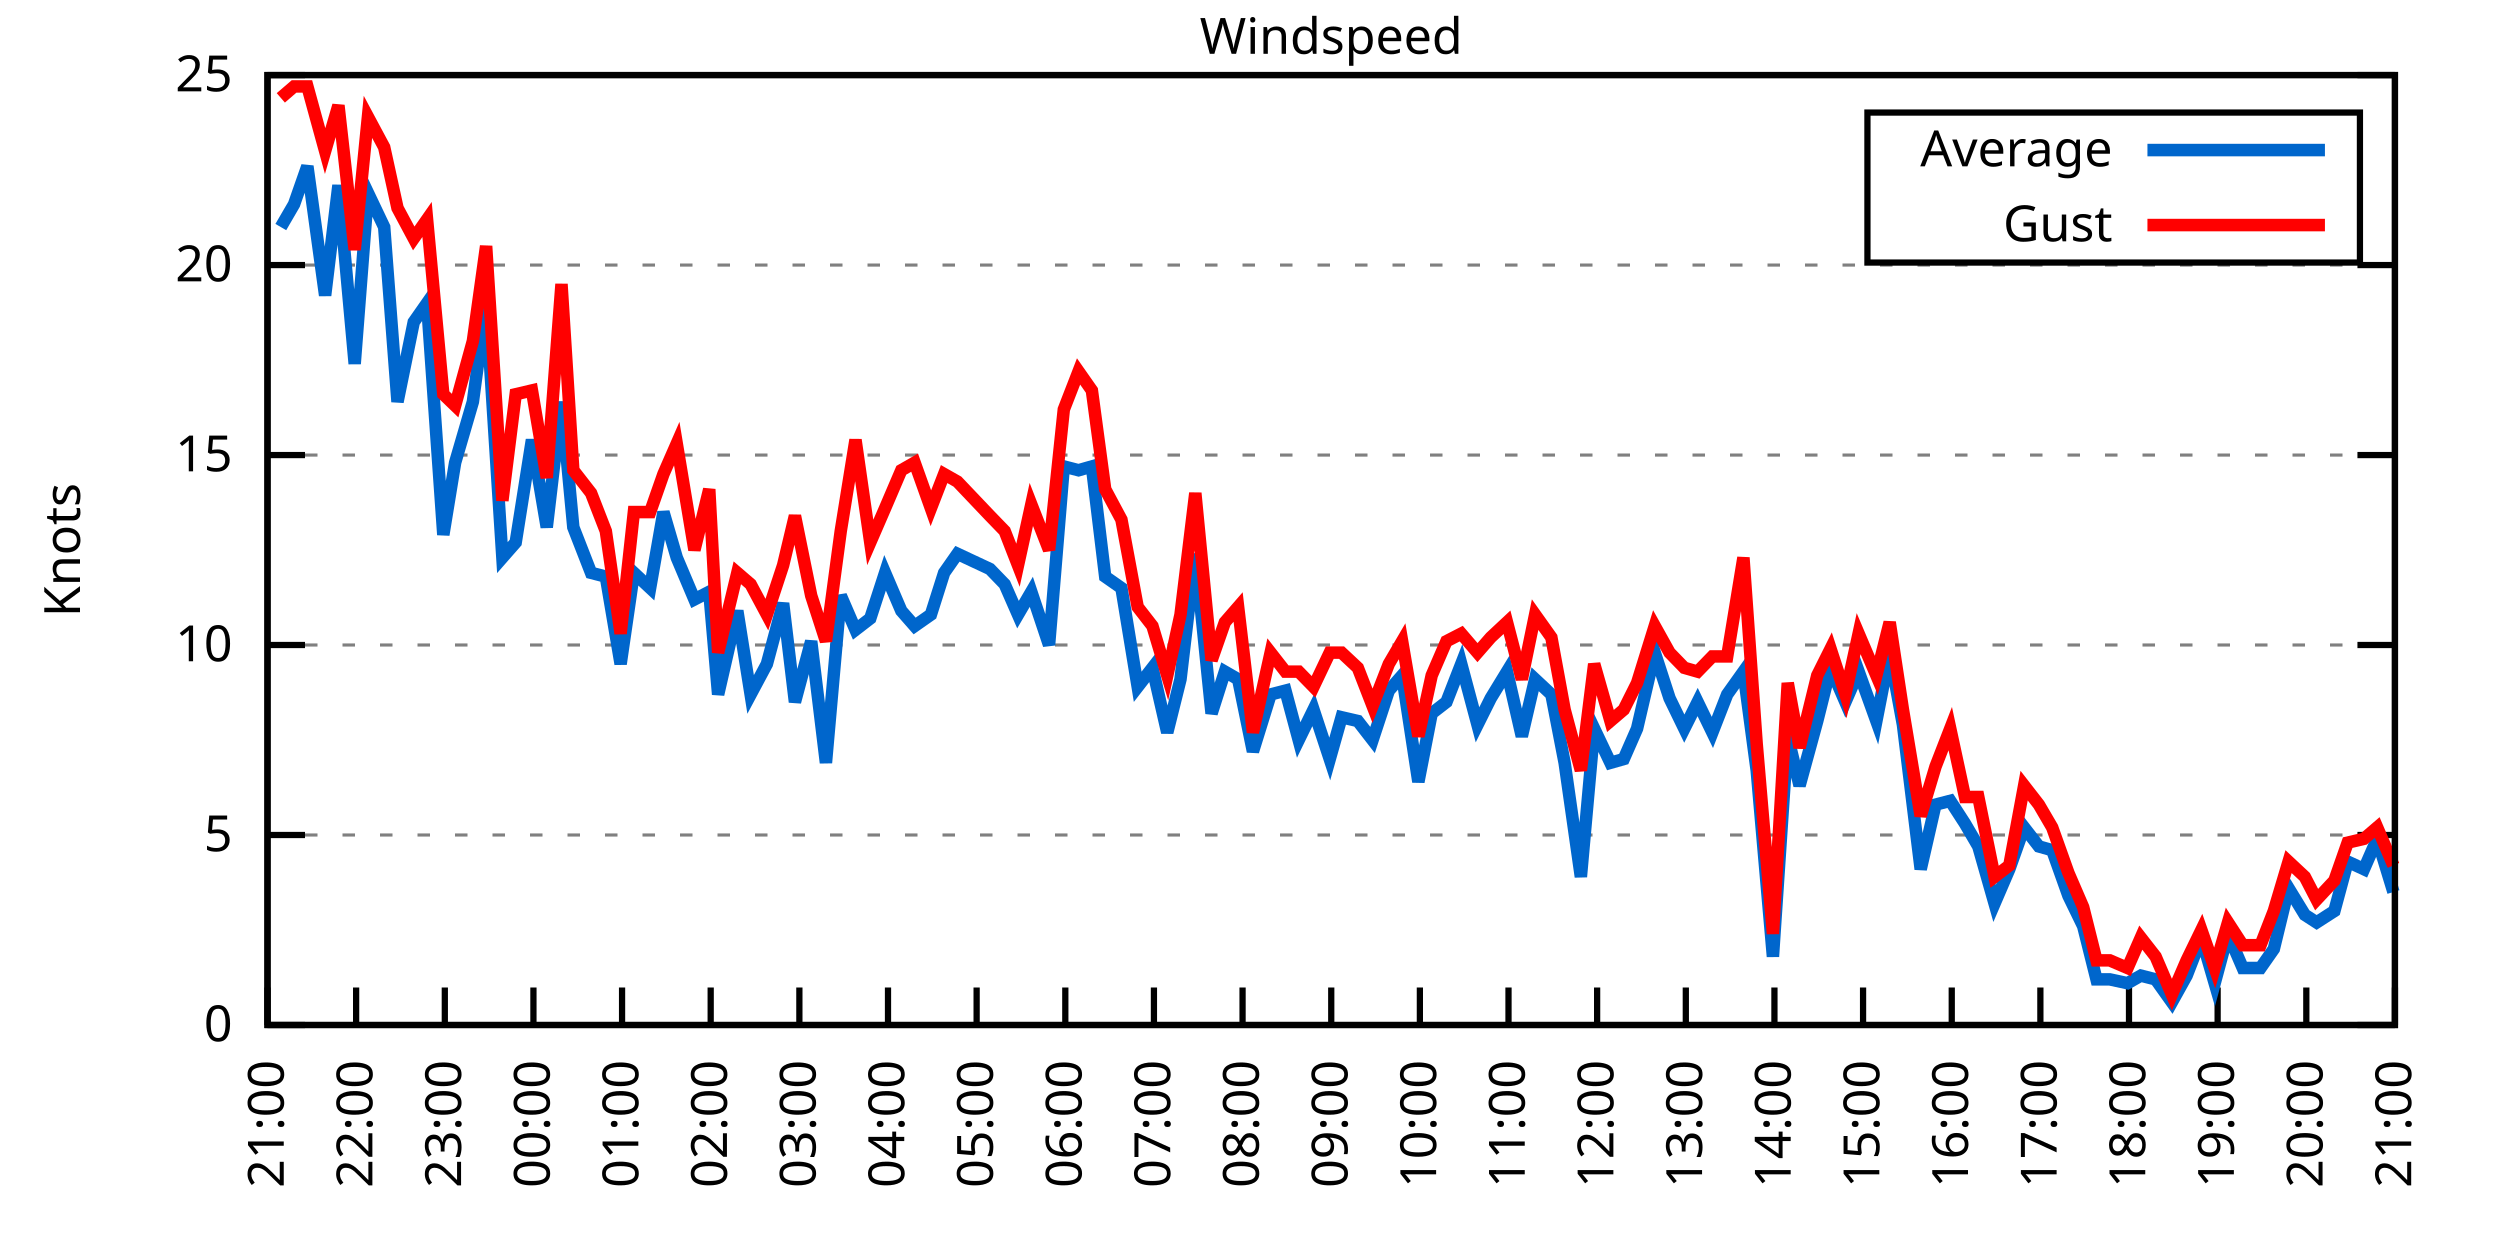
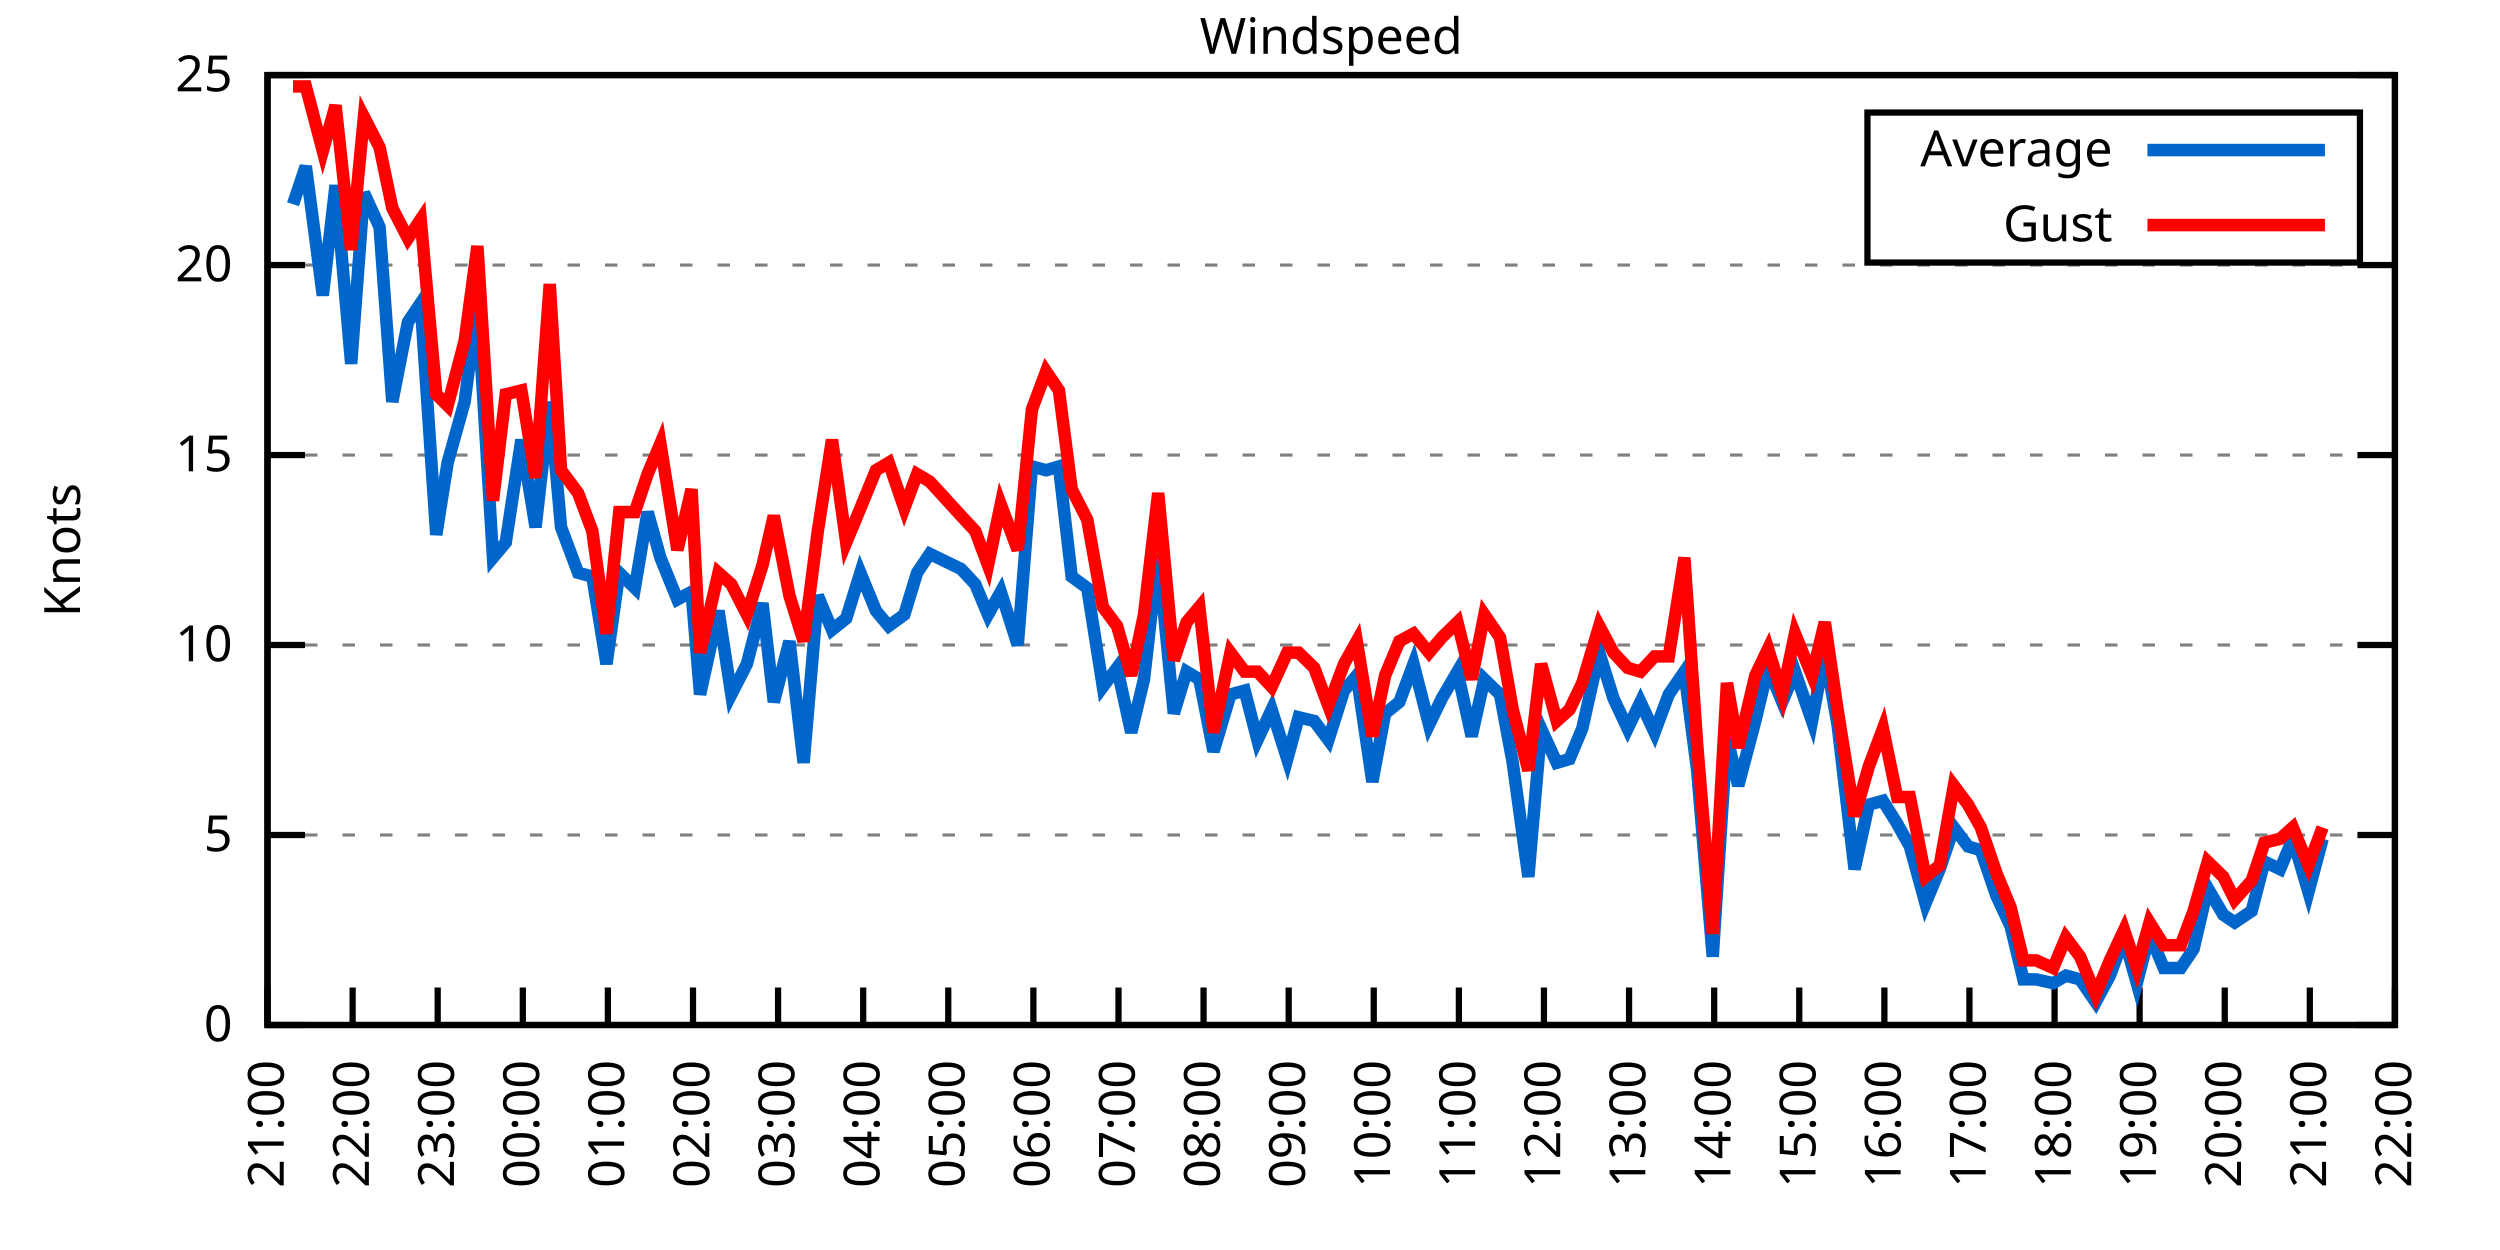
<svg xmlns="http://www.w3.org/2000/svg" xmlns:xlink="http://www.w3.org/1999/xlink" width="400" height="200" viewBox="0 0 400 200">
  <g id="gnuplot_canvas">
    <rect x="0" y="0" width="400" height="200" fill="none" />
    <defs>
      <circle id="gpDot" r="0.5" stroke-width="0.5" stroke="currentColor" />
      <path id="gpPt0" stroke-width="0.333" stroke="currentColor" d="M-1,0 h2 M0,-1 v2" />
      <path id="gpPt1" stroke-width="0.333" stroke="currentColor" d="M-1,-1 L1,1 M1,-1 L-1,1" />
      <path id="gpPt2" stroke-width="0.333" stroke="currentColor" d="M-1,0 L1,0 M0,-1 L0,1 M-1,-1 L1,1 M-1,1 L1,-1" />
      <rect id="gpPt3" stroke-width="0.333" stroke="currentColor" x="-1" y="-1" width="2" height="2" />
      <rect id="gpPt4" stroke-width="0.333" stroke="currentColor" fill="currentColor" x="-1" y="-1" width="2" height="2" />
      <circle id="gpPt5" stroke-width="0.333" stroke="currentColor" cx="0" cy="0" r="1" />
      <use xlink:href="#gpPt5" id="gpPt6" fill="currentColor" stroke="none" />
      <path id="gpPt7" stroke-width="0.333" stroke="currentColor" d="M0,-1.33 L-1.33,0.67 L1.33,0.67 z" />
      <use xlink:href="#gpPt7" id="gpPt8" fill="currentColor" stroke="none" />
      <use xlink:href="#gpPt7" id="gpPt9" stroke="currentColor" transform="rotate(180)" />
      <use xlink:href="#gpPt9" id="gpPt10" fill="currentColor" stroke="none" />
      <use xlink:href="#gpPt3" id="gpPt11" stroke="currentColor" transform="rotate(45)" />
      <use xlink:href="#gpPt11" id="gpPt12" fill="currentColor" stroke="none" />
      <path id="gpPt13" stroke-width="0.333" stroke="currentColor" d="M0,1.330 L1.265,0.411 L0.782,-1.067 L-0.782,-1.076 L-1.265,0.411 z" />
      <use xlink:href="#gpPt13" id="gpPt14" fill="currentColor" stroke="none" />
      <filter id="textbox" filterUnits="objectBoundingBox" x="0" y="0" height="1" width="1">
        <feFlood flood-color="white" flood-opacity="1" result="bgnd" />
        <feComposite in="SourceGraphic" in2="bgnd" operator="atop" />
      </filter>
      <filter id="greybox" filterUnits="objectBoundingBox" x="0" y="0" height="1" width="1">
        <feFlood flood-color="lightgrey" flood-opacity="1" result="grey" />
        <feComposite in="SourceGraphic" in2="grey" operator="atop" />
      </filter>
    </defs>
    <g fill="none" color="white" stroke="currentColor" stroke-width="1.00" stroke-linecap="butt" stroke-linejoin="miter">
</g>
    <g fill="none" color="black" stroke="currentColor" stroke-width="1.00" stroke-linecap="butt" stroke-linejoin="miter">
      <g stroke="none" shape-rendering="crispEdges">
        <polygon fill="rgb(255, 255, 255)" points="42.80,164.00 383.18,164.00 383.18,12.02 42.80,12.02 " />
      </g>
    </g>
    <g fill="none" color="black" stroke="currentColor" stroke-width="1.00" stroke-linecap="butt" stroke-linejoin="miter">
</g>
    <g fill="none" color="black" stroke="black" stroke-width="0.50" stroke-linecap="butt" stroke-linejoin="miter">
</g>
    <g fill="none" color="gray" stroke="currentColor" stroke-width="0.50" stroke-linecap="butt" stroke-linejoin="miter">
      <path stroke="gray" stroke-dasharray="2,4" class="gridline" d="M42.80,164.00 L383.19,164.00  " />
    </g>
    <g fill="none" color="gray" stroke="gray" stroke-width="1.00" stroke-linecap="butt" stroke-linejoin="miter">
</g>
    <g fill="none" color="black" stroke="currentColor" stroke-width="1.00" stroke-linecap="butt" stroke-linejoin="miter">
      <path stroke="black" d="M42.80,164.00 L48.80,164.00 M383.19,164.00 L377.19,164.00  " />
      <g transform="translate(37.20,166.60)" stroke="none" fill="black" font-family="Sans" font-size="8.00" text-anchor="end">
        <text>
          <tspan font-family="Sans"> 0</tspan>
        </text>
      </g>
    </g>
    <g fill="none" color="black" stroke="currentColor" stroke-width="1.00" stroke-linecap="butt" stroke-linejoin="miter">
</g>
    <g fill="none" color="black" stroke="black" stroke-width="0.50" stroke-linecap="butt" stroke-linejoin="miter">
</g>
    <g fill="none" color="gray" stroke="currentColor" stroke-width="0.50" stroke-linecap="butt" stroke-linejoin="miter">
      <path stroke="gray" stroke-dasharray="2,4" class="gridline" d="M42.80,133.60 L383.19,133.60  " />
    </g>
    <g fill="none" color="gray" stroke="gray" stroke-width="1.00" stroke-linecap="butt" stroke-linejoin="miter">
</g>
    <g fill="none" color="black" stroke="currentColor" stroke-width="1.00" stroke-linecap="butt" stroke-linejoin="miter">
      <path stroke="black" d="M42.80,133.60 L48.80,133.60 M383.19,133.60 L377.19,133.60  " />
      <g transform="translate(37.20,136.20)" stroke="none" fill="black" font-family="Sans" font-size="8.00" text-anchor="end">
        <text>
          <tspan font-family="Sans"> 5</tspan>
        </text>
      </g>
    </g>
    <g fill="none" color="black" stroke="currentColor" stroke-width="1.00" stroke-linecap="butt" stroke-linejoin="miter">
</g>
    <g fill="none" color="black" stroke="black" stroke-width="0.50" stroke-linecap="butt" stroke-linejoin="miter">
</g>
    <g fill="none" color="gray" stroke="currentColor" stroke-width="0.50" stroke-linecap="butt" stroke-linejoin="miter">
      <path stroke="gray" stroke-dasharray="2,4" class="gridline" d="M42.80,103.20 L383.19,103.20  " />
    </g>
    <g fill="none" color="gray" stroke="gray" stroke-width="1.00" stroke-linecap="butt" stroke-linejoin="miter">
</g>
    <g fill="none" color="black" stroke="currentColor" stroke-width="1.00" stroke-linecap="butt" stroke-linejoin="miter">
      <path stroke="black" d="M42.80,103.20 L48.80,103.20 M383.19,103.20 L377.19,103.20  " />
      <g transform="translate(37.20,105.80)" stroke="none" fill="black" font-family="Sans" font-size="8.00" text-anchor="end">
        <text>
          <tspan font-family="Sans"> 10</tspan>
        </text>
      </g>
    </g>
    <g fill="none" color="black" stroke="currentColor" stroke-width="1.00" stroke-linecap="butt" stroke-linejoin="miter">
</g>
    <g fill="none" color="black" stroke="black" stroke-width="0.50" stroke-linecap="butt" stroke-linejoin="miter">
</g>
    <g fill="none" color="gray" stroke="currentColor" stroke-width="0.50" stroke-linecap="butt" stroke-linejoin="miter">
      <path stroke="gray" stroke-dasharray="2,4" class="gridline" d="M42.80,72.81 L383.19,72.81  " />
    </g>
    <g fill="none" color="gray" stroke="gray" stroke-width="1.00" stroke-linecap="butt" stroke-linejoin="miter">
</g>
    <g fill="none" color="black" stroke="currentColor" stroke-width="1.00" stroke-linecap="butt" stroke-linejoin="miter">
      <path stroke="black" d="M42.80,72.81 L48.80,72.81 M383.19,72.81 L377.19,72.81  " />
      <g transform="translate(37.20,75.41)" stroke="none" fill="black" font-family="Sans" font-size="8.00" text-anchor="end">
        <text>
          <tspan font-family="Sans"> 15</tspan>
        </text>
      </g>
    </g>
    <g fill="none" color="black" stroke="currentColor" stroke-width="1.00" stroke-linecap="butt" stroke-linejoin="miter">
</g>
    <g fill="none" color="black" stroke="black" stroke-width="0.50" stroke-linecap="butt" stroke-linejoin="miter">
</g>
    <g fill="none" color="gray" stroke="currentColor" stroke-width="0.50" stroke-linecap="butt" stroke-linejoin="miter">
      <path stroke="gray" stroke-dasharray="2,4" class="gridline" d="M42.80,42.41 L383.19,42.41  " />
    </g>
    <g fill="none" color="gray" stroke="gray" stroke-width="1.00" stroke-linecap="butt" stroke-linejoin="miter">
</g>
    <g fill="none" color="black" stroke="currentColor" stroke-width="1.00" stroke-linecap="butt" stroke-linejoin="miter">
      <path stroke="black" d="M42.80,42.41 L48.80,42.41 M383.19,42.41 L377.19,42.41  " />
      <g transform="translate(37.20,45.01)" stroke="none" fill="black" font-family="Sans" font-size="8.00" text-anchor="end">
        <text>
          <tspan font-family="Sans"> 20</tspan>
        </text>
      </g>
    </g>
    <g fill="none" color="black" stroke="currentColor" stroke-width="1.00" stroke-linecap="butt" stroke-linejoin="miter">
</g>
    <g fill="none" color="black" stroke="black" stroke-width="0.50" stroke-linecap="butt" stroke-linejoin="miter">
</g>
    <g fill="none" color="gray" stroke="currentColor" stroke-width="0.50" stroke-linecap="butt" stroke-linejoin="miter">
      <path stroke="gray" stroke-dasharray="2,4" class="gridline" d="M42.80,12.01 L383.19,12.01  " />
    </g>
    <g fill="none" color="gray" stroke="gray" stroke-width="1.00" stroke-linecap="butt" stroke-linejoin="miter">
</g>
    <g fill="none" color="black" stroke="currentColor" stroke-width="1.00" stroke-linecap="butt" stroke-linejoin="miter">
      <path stroke="black" d="M42.80,12.01 L48.80,12.01 M383.19,12.01 L377.19,12.01  " />
      <g transform="translate(37.20,14.61)" stroke="none" fill="black" font-family="Sans" font-size="8.00" text-anchor="end">
        <text>
          <tspan font-family="Sans"> 25</tspan>
        </text>
      </g>
    </g>
    <g fill="none" color="black" stroke="currentColor" stroke-width="1.00" stroke-linecap="butt" stroke-linejoin="miter">
      <path stroke="black" d="M42.80,164.00 L42.80,158.00  " />
      <g transform="translate(45.40,169.60) rotate(270.00)" stroke="none" fill="black" font-family="Sans" font-size="8.00" text-anchor="end">
        <text>
          <tspan font-family="Sans">21:00</tspan>
        </text>
      </g>
    </g>
    <g fill="none" color="black" stroke="currentColor" stroke-width="1.00" stroke-linecap="butt" stroke-linejoin="miter">
-       <path stroke="black" d="M56.98,164.00 L56.98,158.00  " />
-       <g transform="translate(59.58,169.60) rotate(270.00)" stroke="none" fill="black" font-family="Sans" font-size="8.00" text-anchor="end">
+       <path stroke="black" d="M56.42,164.00 L56.42,158.00  " />
+       <g transform="translate(59.02,169.60) rotate(270.00)" stroke="none" fill="black" font-family="Sans" font-size="8.00" text-anchor="end">
        <text>
          <tspan font-family="Sans">22:00</tspan>
        </text>
      </g>
    </g>
    <g fill="none" color="black" stroke="currentColor" stroke-width="1.00" stroke-linecap="butt" stroke-linejoin="miter">
-       <path stroke="black" d="M71.17,164.00 L71.17,158.00  " />
-       <g transform="translate(73.77,169.60) rotate(270.00)" stroke="none" fill="black" font-family="Sans" font-size="8.00" text-anchor="end">
+       <path stroke="black" d="M70.03,164.00 L70.03,158.00  " />
+       <g transform="translate(72.63,169.60) rotate(270.00)" stroke="none" fill="black" font-family="Sans" font-size="8.00" text-anchor="end">
        <text>
          <tspan font-family="Sans">23:00</tspan>
        </text>
      </g>
    </g>
    <g fill="none" color="black" stroke="currentColor" stroke-width="1.00" stroke-linecap="butt" stroke-linejoin="miter">
-       <path stroke="black" d="M85.35,164.00 L85.35,158.00  " />
-       <g transform="translate(87.95,169.60) rotate(270.00)" stroke="none" fill="black" font-family="Sans" font-size="8.00" text-anchor="end">
+       <path stroke="black" d="M83.65,164.00 L83.65,158.00  " />
+       <g transform="translate(86.25,169.60) rotate(270.00)" stroke="none" fill="black" font-family="Sans" font-size="8.00" text-anchor="end">
        <text>
          <tspan font-family="Sans">00:00</tspan>
        </text>
      </g>
    </g>
    <g fill="none" color="black" stroke="currentColor" stroke-width="1.00" stroke-linecap="butt" stroke-linejoin="miter">
-       <path stroke="black" d="M99.53,164.00 L99.53,158.00  " />
-       <g transform="translate(102.13,169.60) rotate(270.00)" stroke="none" fill="black" font-family="Sans" font-size="8.00" text-anchor="end">
+       <path stroke="black" d="M97.26,164.00 L97.26,158.00  " />
+       <g transform="translate(99.86,169.60) rotate(270.00)" stroke="none" fill="black" font-family="Sans" font-size="8.00" text-anchor="end">
        <text>
          <tspan font-family="Sans">01:00</tspan>
        </text>
      </g>
    </g>
    <g fill="none" color="black" stroke="currentColor" stroke-width="1.00" stroke-linecap="butt" stroke-linejoin="miter">
-       <path stroke="black" d="M113.71,164.00 L113.71,158.00  " />
-       <g transform="translate(116.31,169.60) rotate(270.00)" stroke="none" fill="black" font-family="Sans" font-size="8.00" text-anchor="end">
+       <path stroke="black" d="M110.88,164.00 L110.88,158.00  " />
+       <g transform="translate(113.48,169.60) rotate(270.00)" stroke="none" fill="black" font-family="Sans" font-size="8.00" text-anchor="end">
        <text>
          <tspan font-family="Sans">02:00</tspan>
        </text>
      </g>
    </g>
    <g fill="none" color="black" stroke="currentColor" stroke-width="1.00" stroke-linecap="butt" stroke-linejoin="miter">
-       <path stroke="black" d="M127.90,164.00 L127.90,158.00  " />
-       <g transform="translate(130.50,169.60) rotate(270.00)" stroke="none" fill="black" font-family="Sans" font-size="8.00" text-anchor="end">
+       <path stroke="black" d="M124.49,164.00 L124.49,158.00  " />
+       <g transform="translate(127.09,169.60) rotate(270.00)" stroke="none" fill="black" font-family="Sans" font-size="8.00" text-anchor="end">
        <text>
          <tspan font-family="Sans">03:00</tspan>
        </text>
      </g>
    </g>
    <g fill="none" color="black" stroke="currentColor" stroke-width="1.00" stroke-linecap="butt" stroke-linejoin="miter">
-       <path stroke="black" d="M142.08,164.00 L142.08,158.00  " />
-       <g transform="translate(144.68,169.60) rotate(270.00)" stroke="none" fill="black" font-family="Sans" font-size="8.00" text-anchor="end">
+       <path stroke="black" d="M138.11,164.00 L138.11,158.00  " />
+       <g transform="translate(140.71,169.60) rotate(270.00)" stroke="none" fill="black" font-family="Sans" font-size="8.00" text-anchor="end">
        <text>
          <tspan font-family="Sans">04:00</tspan>
        </text>
      </g>
    </g>
    <g fill="none" color="black" stroke="currentColor" stroke-width="1.00" stroke-linecap="butt" stroke-linejoin="miter">
-       <path stroke="black" d="M156.26,164.00 L156.26,158.00  " />
-       <g transform="translate(158.86,169.60) rotate(270.00)" stroke="none" fill="black" font-family="Sans" font-size="8.00" text-anchor="end">
+       <path stroke="black" d="M151.72,164.00 L151.72,158.00  " />
+       <g transform="translate(154.32,169.60) rotate(270.00)" stroke="none" fill="black" font-family="Sans" font-size="8.00" text-anchor="end">
        <text>
          <tspan font-family="Sans">05:00</tspan>
        </text>
      </g>
    </g>
    <g fill="none" color="black" stroke="currentColor" stroke-width="1.00" stroke-linecap="butt" stroke-linejoin="miter">
-       <path stroke="black" d="M170.45,164.00 L170.45,158.00  " />
-       <g transform="translate(173.05,169.60) rotate(270.00)" stroke="none" fill="black" font-family="Sans" font-size="8.00" text-anchor="end">
+       <path stroke="black" d="M165.34,164.00 L165.34,158.00  " />
+       <g transform="translate(167.94,169.60) rotate(270.00)" stroke="none" fill="black" font-family="Sans" font-size="8.00" text-anchor="end">
        <text>
          <tspan font-family="Sans">06:00</tspan>
        </text>
      </g>
    </g>
    <g fill="none" color="black" stroke="currentColor" stroke-width="1.00" stroke-linecap="butt" stroke-linejoin="miter">
-       <path stroke="black" d="M184.63,164.00 L184.63,158.00  " />
-       <g transform="translate(187.23,169.60) rotate(270.00)" stroke="none" fill="black" font-family="Sans" font-size="8.00" text-anchor="end">
+       <path stroke="black" d="M178.96,164.00 L178.96,158.00  " />
+       <g transform="translate(181.56,169.60) rotate(270.00)" stroke="none" fill="black" font-family="Sans" font-size="8.00" text-anchor="end">
        <text>
          <tspan font-family="Sans">07:00</tspan>
        </text>
      </g>
    </g>
    <g fill="none" color="black" stroke="currentColor" stroke-width="1.00" stroke-linecap="butt" stroke-linejoin="miter">
-       <path stroke="black" d="M198.81,164.00 L198.81,158.00  " />
-       <g transform="translate(201.41,169.60) rotate(270.00)" stroke="none" fill="black" font-family="Sans" font-size="8.00" text-anchor="end">
+       <path stroke="black" d="M192.57,164.00 L192.57,158.00  " />
+       <g transform="translate(195.17,169.60) rotate(270.00)" stroke="none" fill="black" font-family="Sans" font-size="8.00" text-anchor="end">
        <text>
          <tspan font-family="Sans">08:00</tspan>
        </text>
      </g>
    </g>
    <g fill="none" color="black" stroke="currentColor" stroke-width="1.00" stroke-linecap="butt" stroke-linejoin="miter">
-       <path stroke="black" d="M213.00,164.00 L213.00,158.00  " />
-       <g transform="translate(215.60,169.60) rotate(270.00)" stroke="none" fill="black" font-family="Sans" font-size="8.00" text-anchor="end">
+       <path stroke="black" d="M206.19,164.00 L206.19,158.00  " />
+       <g transform="translate(208.79,169.60) rotate(270.00)" stroke="none" fill="black" font-family="Sans" font-size="8.00" text-anchor="end">
        <text>
          <tspan font-family="Sans">09:00</tspan>
        </text>
      </g>
    </g>
    <g fill="none" color="black" stroke="currentColor" stroke-width="1.00" stroke-linecap="butt" stroke-linejoin="miter">
-       <path stroke="black" d="M227.18,164.00 L227.18,158.00  " />
-       <g transform="translate(229.78,169.60) rotate(270.00)" stroke="none" fill="black" font-family="Sans" font-size="8.00" text-anchor="end">
+       <path stroke="black" d="M219.80,164.00 L219.80,158.00  " />
+       <g transform="translate(222.40,169.60) rotate(270.00)" stroke="none" fill="black" font-family="Sans" font-size="8.00" text-anchor="end">
        <text>
          <tspan font-family="Sans">10:00</tspan>
        </text>
      </g>
    </g>
    <g fill="none" color="black" stroke="currentColor" stroke-width="1.00" stroke-linecap="butt" stroke-linejoin="miter">
-       <path stroke="black" d="M241.36,164.00 L241.36,158.00  " />
-       <g transform="translate(243.96,169.60) rotate(270.00)" stroke="none" fill="black" font-family="Sans" font-size="8.00" text-anchor="end">
+       <path stroke="black" d="M233.42,164.00 L233.42,158.00  " />
+       <g transform="translate(236.02,169.60) rotate(270.00)" stroke="none" fill="black" font-family="Sans" font-size="8.00" text-anchor="end">
        <text>
          <tspan font-family="Sans">11:00</tspan>
        </text>
      </g>
    </g>
    <g fill="none" color="black" stroke="currentColor" stroke-width="1.00" stroke-linecap="butt" stroke-linejoin="miter">
-       <path stroke="black" d="M255.54,164.00 L255.54,158.00  " />
-       <g transform="translate(258.14,169.60) rotate(270.00)" stroke="none" fill="black" font-family="Sans" font-size="8.00" text-anchor="end">
+       <path stroke="black" d="M247.03,164.00 L247.03,158.00  " />
+       <g transform="translate(249.63,169.60) rotate(270.00)" stroke="none" fill="black" font-family="Sans" font-size="8.00" text-anchor="end">
        <text>
          <tspan font-family="Sans">12:00</tspan>
        </text>
      </g>
    </g>
    <g fill="none" color="black" stroke="currentColor" stroke-width="1.00" stroke-linecap="butt" stroke-linejoin="miter">
-       <path stroke="black" d="M269.73,164.00 L269.73,158.00  " />
-       <g transform="translate(272.33,169.60) rotate(270.00)" stroke="none" fill="black" font-family="Sans" font-size="8.00" text-anchor="end">
+       <path stroke="black" d="M260.65,164.00 L260.65,158.00  " />
+       <g transform="translate(263.25,169.60) rotate(270.00)" stroke="none" fill="black" font-family="Sans" font-size="8.00" text-anchor="end">
        <text>
          <tspan font-family="Sans">13:00</tspan>
        </text>
      </g>
    </g>
    <g fill="none" color="black" stroke="currentColor" stroke-width="1.00" stroke-linecap="butt" stroke-linejoin="miter">
-       <path stroke="black" d="M283.91,164.00 L283.91,158.00  " />
-       <g transform="translate(286.51,169.60) rotate(270.00)" stroke="none" fill="black" font-family="Sans" font-size="8.00" text-anchor="end">
+       <path stroke="black" d="M274.27,164.00 L274.27,158.00  " />
+       <g transform="translate(276.87,169.60) rotate(270.00)" stroke="none" fill="black" font-family="Sans" font-size="8.00" text-anchor="end">
        <text>
          <tspan font-family="Sans">14:00</tspan>
        </text>
      </g>
    </g>
    <g fill="none" color="black" stroke="currentColor" stroke-width="1.00" stroke-linecap="butt" stroke-linejoin="miter">
-       <path stroke="black" d="M298.09,164.00 L298.09,158.00  " />
-       <g transform="translate(300.69,169.60) rotate(270.00)" stroke="none" fill="black" font-family="Sans" font-size="8.00" text-anchor="end">
+       <path stroke="black" d="M287.88,164.00 L287.88,158.00  " />
+       <g transform="translate(290.48,169.60) rotate(270.00)" stroke="none" fill="black" font-family="Sans" font-size="8.00" text-anchor="end">
        <text>
          <tspan font-family="Sans">15:00</tspan>
        </text>
      </g>
    </g>
    <g fill="none" color="black" stroke="currentColor" stroke-width="1.00" stroke-linecap="butt" stroke-linejoin="miter">
-       <path stroke="black" d="M312.28,164.00 L312.28,158.00  " />
-       <g transform="translate(314.88,169.60) rotate(270.00)" stroke="none" fill="black" font-family="Sans" font-size="8.00" text-anchor="end">
+       <path stroke="black" d="M301.50,164.00 L301.50,158.00  " />
+       <g transform="translate(304.10,169.60) rotate(270.00)" stroke="none" fill="black" font-family="Sans" font-size="8.00" text-anchor="end">
        <text>
          <tspan font-family="Sans">16:00</tspan>
        </text>
      </g>
    </g>
    <g fill="none" color="black" stroke="currentColor" stroke-width="1.00" stroke-linecap="butt" stroke-linejoin="miter">
-       <path stroke="black" d="M326.46,164.00 L326.46,158.00  " />
-       <g transform="translate(329.06,169.60) rotate(270.00)" stroke="none" fill="black" font-family="Sans" font-size="8.00" text-anchor="end">
+       <path stroke="black" d="M315.11,164.00 L315.11,158.00  " />
+       <g transform="translate(317.71,169.60) rotate(270.00)" stroke="none" fill="black" font-family="Sans" font-size="8.00" text-anchor="end">
        <text>
          <tspan font-family="Sans">17:00</tspan>
        </text>
      </g>
    </g>
    <g fill="none" color="black" stroke="currentColor" stroke-width="1.00" stroke-linecap="butt" stroke-linejoin="miter">
-       <path stroke="black" d="M340.64,164.00 L340.64,158.00  " />
-       <g transform="translate(343.24,169.60) rotate(270.00)" stroke="none" fill="black" font-family="Sans" font-size="8.00" text-anchor="end">
+       <path stroke="black" d="M328.73,164.00 L328.73,158.00  " />
+       <g transform="translate(331.33,169.60) rotate(270.00)" stroke="none" fill="black" font-family="Sans" font-size="8.00" text-anchor="end">
        <text>
          <tspan font-family="Sans">18:00</tspan>
        </text>
      </g>
    </g>
    <g fill="none" color="black" stroke="currentColor" stroke-width="1.00" stroke-linecap="butt" stroke-linejoin="miter">
-       <path stroke="black" d="M354.82,164.00 L354.82,158.00  " />
-       <g transform="translate(357.42,169.60) rotate(270.00)" stroke="none" fill="black" font-family="Sans" font-size="8.00" text-anchor="end">
+       <path stroke="black" d="M342.34,164.00 L342.34,158.00  " />
+       <g transform="translate(344.94,169.60) rotate(270.00)" stroke="none" fill="black" font-family="Sans" font-size="8.00" text-anchor="end">
        <text>
          <tspan font-family="Sans">19:00</tspan>
        </text>
      </g>
    </g>
    <g fill="none" color="black" stroke="currentColor" stroke-width="1.00" stroke-linecap="butt" stroke-linejoin="miter">
-       <path stroke="black" d="M369.01,164.00 L369.01,158.00  " />
-       <g transform="translate(371.61,169.60) rotate(270.00)" stroke="none" fill="black" font-family="Sans" font-size="8.00" text-anchor="end">
+       <path stroke="black" d="M355.96,164.00 L355.96,158.00  " />
+       <g transform="translate(358.56,169.60) rotate(270.00)" stroke="none" fill="black" font-family="Sans" font-size="8.00" text-anchor="end">
        <text>
          <tspan font-family="Sans">20:00</tspan>
+         </text>
+       </g>
+     </g>
+     <g fill="none" color="black" stroke="currentColor" stroke-width="1.00" stroke-linecap="butt" stroke-linejoin="miter">
+       <path stroke="black" d="M369.57,164.00 L369.57,158.00  " />
+       <g transform="translate(372.17,169.60) rotate(270.00)" stroke="none" fill="black" font-family="Sans" font-size="8.00" text-anchor="end">
+         <text>
+           <tspan font-family="Sans">21:00</tspan>
        </text>
      </g>
    </g>
    <g fill="none" color="black" stroke="currentColor" stroke-width="1.00" stroke-linecap="butt" stroke-linejoin="miter">
      <path stroke="black" d="M383.19,164.00 L383.19,158.00  " />
      <g transform="translate(385.79,169.60) rotate(270.00)" stroke="none" fill="black" font-family="Sans" font-size="8.00" text-anchor="end">
        <text>
-           <tspan font-family="Sans">21:00</tspan>
+           <tspan font-family="Sans">22:00</tspan>
        </text>
      </g>
    </g>
    <g fill="none" color="black" stroke="currentColor" stroke-width="1.00" stroke-linecap="butt" stroke-linejoin="miter">
</g>
    <g fill="none" color="black" stroke="currentColor" stroke-width="1.00" stroke-linecap="butt" stroke-linejoin="miter">
      <path stroke="black" d="M42.80,12.01 L42.80,164.00 L383.19,164.00 L383.19,12.01 L42.80,12.01 Z  " />
    </g>
    <g fill="none" color="black" stroke="currentColor" stroke-width="1.00" stroke-linecap="butt" stroke-linejoin="miter">
</g>
    <g fill="none" color="black" stroke="currentColor" stroke-width="1.00" stroke-linecap="butt" stroke-linejoin="miter">
      <path stroke="black" d="M298.79,42.01 L298.79,18.01 L377.59,18.01 L377.59,42.01 L298.79,42.01 Z  " />
    </g>
    <g id="Windspeed_plot_1">
      <g fill="none" color="white" stroke="black" stroke-width="2.00" stroke-linecap="butt" stroke-linejoin="miter">
</g>
      <g fill="none" color="black" stroke="currentColor" stroke-width="2.00" stroke-linecap="butt" stroke-linejoin="miter">
        <g transform="translate(337.99,26.61)" stroke="none" fill="black" font-family="Sans" font-size="8.00" text-anchor="end">
          <text>
            <tspan font-family="Sans">Average</tspan>
          </text>
        </g>
      </g>
      <g fill="none" color="black" stroke="currentColor" stroke-width="2.00" stroke-linecap="butt" stroke-linejoin="miter">
-         <path stroke="rgb(  0, 102, 204)" d="M343.59,24.01 L371.99,24.01 M44.93,36.33 L47.05,32.68 L49.18,26.60 L52.02,47.27 L54.15,29.64 L56.75,58.21   L58.87,30.86 L61.47,36.33 L63.60,64.29 L66.20,51.53 L68.33,48.49 L70.93,85.57 L72.82,74.02 L75.66,64.29   L77.78,48.49 L80.38,89.22 L82.51,86.79 L85.11,70.37 L87.48,84.36 L89.84,64.29 L91.73,84.36 L94.57,91.65   L96.93,92.26 L99.30,106.24 L101.42,91.65 L104.02,94.08 L106.15,81.93 L108.28,89.22 L111.11,95.91 L113.48,94.69   L114.90,111.11 L117.97,97.73 L120.10,111.11 L122.70,106.24 L125.30,96.52 L127.19,112.32 L129.79,102.60 L132.15,122.05   L134.52,95.30 L136.88,100.77 L139.24,98.95 L141.61,91.65 L144.21,97.73 L146.34,100.16 L148.94,98.34 L151.06,91.65   L153.19,88.61 L158.39,91.04 L160.75,93.48 L162.88,98.34 L165.01,94.69 L167.85,103.20 L170.21,74.63 L172.57,75.24   L174.70,74.63 L176.83,92.26 L179.43,94.08 L182.03,109.89 L184.39,106.85 L186.76,117.19 L188.88,108.68 L191.25,88.61   L193.85,114.15 L195.98,107.46 L198.10,108.68 L200.47,120.23 L203.30,111.11 L205.67,110.50 L207.79,118.40 L210.16,113.54   L212.76,121.44 L214.65,114.76 L217.25,115.36 L219.61,118.40 L222.21,110.50 L224.34,108.07 L226.94,125.09 L229.07,114.15   L231.43,112.32 L233.80,106.24 L236.40,115.97 L238.52,111.72 L241.12,107.46 L243.49,117.80 L245.62,108.68 L248.22,111.11   L250.34,122.05 L252.94,140.29 L255.07,116.58 L257.67,122.05 L259.80,121.44 L261.93,116.58 L264.76,104.42 L267.13,111.72   L269.49,116.58 L271.62,112.32 L273.98,117.19 L276.35,111.11 L278.95,107.46 L281.07,123.27 L283.67,153.06 L286.04,117.80   L287.93,125.70 L290.76,115.36 L292.89,106.85 L295.26,112.32 L297.38,107.46 L300.22,115.36 L302.35,104.42 L304.47,115.97   L307.31,139.07 L309.68,128.74 L312.04,128.13 L314.40,131.78 L316.53,135.43 L319.13,144.55 L321.49,139.07 L323.86,132.39   L326.22,135.43 L328.35,136.03 L330.95,143.33 L333.31,148.19 L335.44,156.70 L337.57,156.70 L340.40,157.31 L342.53,156.10   L344.90,156.70 L347.50,160.35 L349.86,156.10 L352.22,150.02 L354.35,157.31 L356.48,149.41 L358.84,154.88 L361.68,154.88   L363.81,151.84 L366.17,142.11 L368.77,146.37 L370.66,147.59 L373.50,145.76 L375.63,137.86 L378.23,139.07 L380.35,134.21   L382.95,142.72  " />
+         <path stroke="rgb(  0, 102, 204)" d="M343.59,24.01 L371.99,24.01 M46.88,32.68 L48.93,26.60 L51.65,47.27 L53.69,29.64 L56.19,58.21 L58.23,30.86   L60.73,36.33 L62.77,64.29 L65.27,51.53 L67.31,48.49 L69.80,85.57 L71.62,74.02 L74.34,64.29 L76.39,48.49   L78.88,89.22 L80.92,86.79 L83.42,70.37 L85.69,84.36 L87.96,64.29 L89.77,84.36 L92.50,91.65 L94.77,92.26   L97.04,106.24 L99.08,91.65 L101.57,94.08 L103.62,81.93 L105.66,89.22 L108.38,95.91 L110.65,94.69 L112.01,111.11   L114.96,97.73 L117.01,111.11 L119.50,106.24 L122.00,96.52 L123.81,112.32 L126.31,102.60 L128.58,122.05 L130.85,95.30   L133.12,100.77 L135.39,98.95 L137.66,91.65 L140.15,97.73 L142.19,100.16 L144.69,98.34 L146.73,91.65 L148.77,88.61   L153.77,91.04 L156.04,93.48 L158.08,98.34 L160.12,94.69 L162.84,103.20 L165.11,74.63 L167.38,75.24 L169.43,74.63   L171.47,92.26 L173.96,94.08 L176.46,109.89 L178.73,106.85 L181.00,117.19 L183.04,108.68 L185.31,88.61 L187.81,114.15   L189.85,107.46 L191.89,108.68 L194.16,120.23 L196.88,111.11 L199.15,110.50 L201.19,118.40 L203.46,113.54 L205.96,121.44   L207.78,114.76 L210.27,115.36 L212.54,118.40 L215.04,110.50 L217.08,108.07 L219.58,125.09 L221.62,114.15 L223.89,112.32   L226.16,106.24 L228.65,115.97 L230.70,111.72 L233.19,107.46 L235.46,117.80 L237.50,108.68 L240.00,111.11 L242.04,122.05   L244.54,140.29 L246.58,116.58 L249.08,122.05 L251.12,121.44 L253.16,116.58 L255.88,104.42 L258.15,111.72 L260.42,116.58   L262.47,112.32 L264.73,117.19 L267.00,111.11 L269.50,107.46 L271.54,123.27 L274.04,153.06 L276.31,117.80 L278.12,125.70   L280.85,115.36 L282.89,106.85 L285.16,112.32 L287.20,107.46 L289.92,115.36 L291.97,104.42 L294.01,115.97 L296.73,139.07   L299.00,128.74 L301.27,128.13 L303.54,131.78 L305.58,135.43 L308.08,144.55 L310.35,139.07 L312.62,132.39 L314.89,135.43   L316.93,136.03 L319.42,143.33 L321.69,148.19 L323.74,156.70 L325.78,156.70 L328.50,157.31 L330.54,156.10 L332.81,156.70   L335.31,160.35 L337.58,156.10 L339.85,150.02 L341.89,157.31 L343.93,149.41 L346.20,154.88 L348.92,154.88 L350.97,151.84   L353.24,142.11 L355.73,146.37 L357.55,147.59 L360.27,145.76 L362.31,137.86 L364.81,139.07 L366.85,134.21 L369.35,142.72   L371.62,134.21  " />
      </g>
    </g>
    <g id="Windspeed_plot_2">
      <g fill="none" color="black" stroke="currentColor" stroke-width="2.00" stroke-linecap="butt" stroke-linejoin="miter">
        <g transform="translate(337.99,38.61)" stroke="none" fill="black" font-family="Sans" font-size="8.00" text-anchor="end">
          <text>
            <tspan font-family="Sans">Gust</tspan>
          </text>
        </g>
      </g>
      <g fill="none" color="black" stroke="currentColor" stroke-width="2.00" stroke-linecap="butt" stroke-linejoin="miter">
-         <path stroke="rgb(255,   0,   0)" d="M343.59,36.01 L371.99,36.01 M44.93,15.66 L47.05,13.83 L49.18,13.83 L52.02,24.17 L54.15,16.87 L56.75,39.98   L58.87,18.70 L61.47,23.56 L63.60,33.29 L66.20,38.15 L68.33,35.11 L70.93,63.08 L72.82,64.90 L75.66,54.57   L77.78,39.37 L80.38,80.10 L82.51,63.08 L85.11,62.47 L87.48,76.45 L89.84,45.45 L91.73,75.24 L94.57,78.89   L96.93,84.97 L99.30,101.38 L101.42,81.93 L104.02,81.93 L106.15,75.85 L108.28,70.98 L111.11,88.00 L113.48,78.28   L114.90,104.42 L117.97,91.65 L120.10,93.48 L122.70,98.34 L125.30,90.44 L127.19,82.53 L129.79,95.30 L132.15,102.60   L134.52,84.97 L136.88,70.37 L139.24,86.79 L141.61,81.32 L144.21,75.24 L146.34,74.02 L148.94,81.32 L151.06,75.85   L153.19,77.06 L158.39,82.53 L160.75,84.97 L162.88,90.44 L165.01,80.71 L167.85,88.00 L170.21,65.51 L172.57,59.43   L174.70,62.47 L176.83,78.28 L179.43,83.14 L182.03,97.12 L184.39,100.16 L186.76,108.07 L188.88,98.34 L191.25,78.89   L193.85,105.64 L195.98,99.56 L198.10,97.12 L200.47,117.19 L203.30,104.42 L205.67,107.46 L207.79,107.46 L210.16,109.89   L212.76,104.42 L214.65,104.42 L217.25,106.85 L219.61,112.93 L222.21,106.24 L224.34,102.60 L226.94,117.80 L229.07,108.07   L231.43,102.60 L233.80,101.38 L236.40,104.42 L238.52,101.99 L241.12,99.56 L243.49,108.68 L245.62,98.34 L248.22,101.99   L250.34,113.54 L252.94,123.27 L255.07,106.24 L257.67,115.36 L259.80,113.54 L261.93,109.28 L264.76,100.16 L267.13,104.42   L269.49,106.85 L271.62,107.46 L273.98,105.03 L276.35,105.03 L278.95,89.22 L281.07,119.01 L283.67,149.41 L286.04,109.28   L287.93,119.62 L290.76,108.07 L292.89,103.81 L295.26,111.11 L297.38,101.38 L300.22,108.07 L302.35,99.56 L304.47,113.54   L307.31,130.56 L309.68,122.66 L312.04,116.58 L314.40,127.52 L316.53,127.52 L319.13,140.29 L321.49,138.47 L323.86,125.70   L326.22,128.74 L328.35,132.39 L330.95,139.68 L333.31,145.15 L335.44,153.66 L337.57,153.66 L340.40,154.88 L342.53,150.02   L344.90,153.06 L347.50,159.14 L349.86,153.66 L352.22,148.80 L354.35,154.88 L356.48,147.59 L358.84,151.23 L361.68,151.23   L363.81,145.76 L366.17,137.86 L368.77,140.29 L370.66,143.94 L373.50,140.90 L375.63,134.82 L378.23,134.21 L380.35,132.39   L382.95,138.47  " />
+         <path stroke="rgb(255,   0,   0)" d="M343.59,36.01 L371.99,36.01 M46.88,13.83 L48.93,13.83 L51.65,24.17 L53.69,16.87 L56.19,39.98 L58.23,18.70   L60.73,23.56 L62.77,33.29 L65.27,38.15 L67.31,35.11 L69.80,63.08 L71.62,64.90 L74.34,54.57 L76.39,39.37   L78.88,80.10 L80.92,63.08 L83.42,62.47 L85.69,76.45 L87.96,45.45 L89.77,75.24 L92.50,78.89 L94.77,84.97   L97.04,101.38 L99.08,81.93 L101.57,81.93 L103.62,75.85 L105.66,70.98 L108.38,88.00 L110.65,78.28 L112.01,104.42   L114.96,91.65 L117.01,93.48 L119.50,98.34 L122.00,90.44 L123.81,82.53 L126.31,95.30 L128.58,102.60 L130.85,84.97   L133.12,70.37 L135.39,86.79 L137.66,81.32 L140.15,75.24 L142.19,74.02 L144.69,81.32 L146.73,75.85 L148.77,77.06   L153.77,82.53 L156.04,84.97 L158.08,90.44 L160.12,80.71 L162.84,88.00 L165.11,65.51 L167.38,59.43 L169.43,62.47   L171.47,78.28 L173.96,83.14 L176.46,97.12 L178.73,100.16 L181.00,108.07 L183.04,98.34 L185.31,78.89 L187.81,105.64   L189.85,99.56 L191.89,97.12 L194.16,117.19 L196.88,104.42 L199.15,107.46 L201.19,107.46 L203.46,109.89 L205.96,104.42   L207.78,104.42 L210.27,106.85 L212.54,112.93 L215.04,106.24 L217.08,102.60 L219.58,117.80 L221.62,108.07 L223.89,102.60   L226.16,101.38 L228.65,104.42 L230.70,101.99 L233.19,99.56 L235.46,108.68 L237.50,98.34 L240.00,101.99 L242.04,113.54   L244.54,123.27 L246.58,106.24 L249.08,115.36 L251.12,113.54 L253.16,109.28 L255.88,100.16 L258.15,104.42 L260.42,106.85   L262.47,107.46 L264.73,105.03 L267.00,105.03 L269.50,89.22 L271.54,119.01 L274.04,149.41 L276.31,109.28 L278.12,119.62   L280.85,108.07 L282.89,103.81 L285.16,111.11 L287.20,101.38 L289.92,108.07 L291.97,99.56 L294.01,113.54 L296.73,130.56   L299.00,122.66 L301.27,116.58 L303.54,127.52 L305.58,127.52 L308.08,140.29 L310.35,138.47 L312.62,125.70 L314.89,128.74   L316.93,132.39 L319.42,139.68 L321.69,145.15 L323.74,153.66 L325.78,153.66 L328.50,154.88 L330.54,150.02 L332.81,153.06   L335.31,159.14 L337.58,153.66 L339.85,148.80 L341.89,154.88 L343.93,147.59 L346.20,151.23 L348.92,151.23 L350.97,145.76   L353.24,137.86 L355.73,140.29 L357.55,143.94 L360.27,140.90 L362.31,134.82 L364.81,134.21 L366.85,132.39 L369.35,138.47   L371.62,132.39  " />
      </g>
    </g>
    <g fill="none" color="black" stroke="currentColor" stroke-width="2.00" stroke-linecap="butt" stroke-linejoin="miter">
</g>
    <g fill="none" color="black" stroke="black" stroke-width="1.00" stroke-linecap="butt" stroke-linejoin="miter">
</g>
    <g fill="none" color="black" stroke="currentColor" stroke-width="1.00" stroke-linecap="butt" stroke-linejoin="miter">
      <path stroke="black" d="M42.80,12.01 L42.80,164.00 L383.19,164.00 L383.19,12.01 L42.80,12.01 Z  " />
      <g transform="translate(12.80,88.01) rotate(270.00)" stroke="none" fill="black" font-family="Sans" font-size="8.00" text-anchor="middle">
        <text>
          <tspan font-family="Sans">Knots</tspan>
        </text>
      </g>
    </g>
    <g fill="none" color="black" stroke="currentColor" stroke-width="1.00" stroke-linecap="butt" stroke-linejoin="miter">
</g>
    <g fill="none" color="black" stroke="currentColor" stroke-width="1.00" stroke-linecap="butt" stroke-linejoin="miter">
      <g transform="translate(212.99,8.61)" stroke="none" fill="black" font-family="Sans" font-size="8.00" text-anchor="middle">
        <text>
          <tspan font-family="Sans">Windspeed</tspan>
        </text>
      </g>
    </g>
    <g fill="none" color="black" stroke="currentColor" stroke-width="1.00" stroke-linecap="butt" stroke-linejoin="miter">
</g>
  </g>
</svg>
